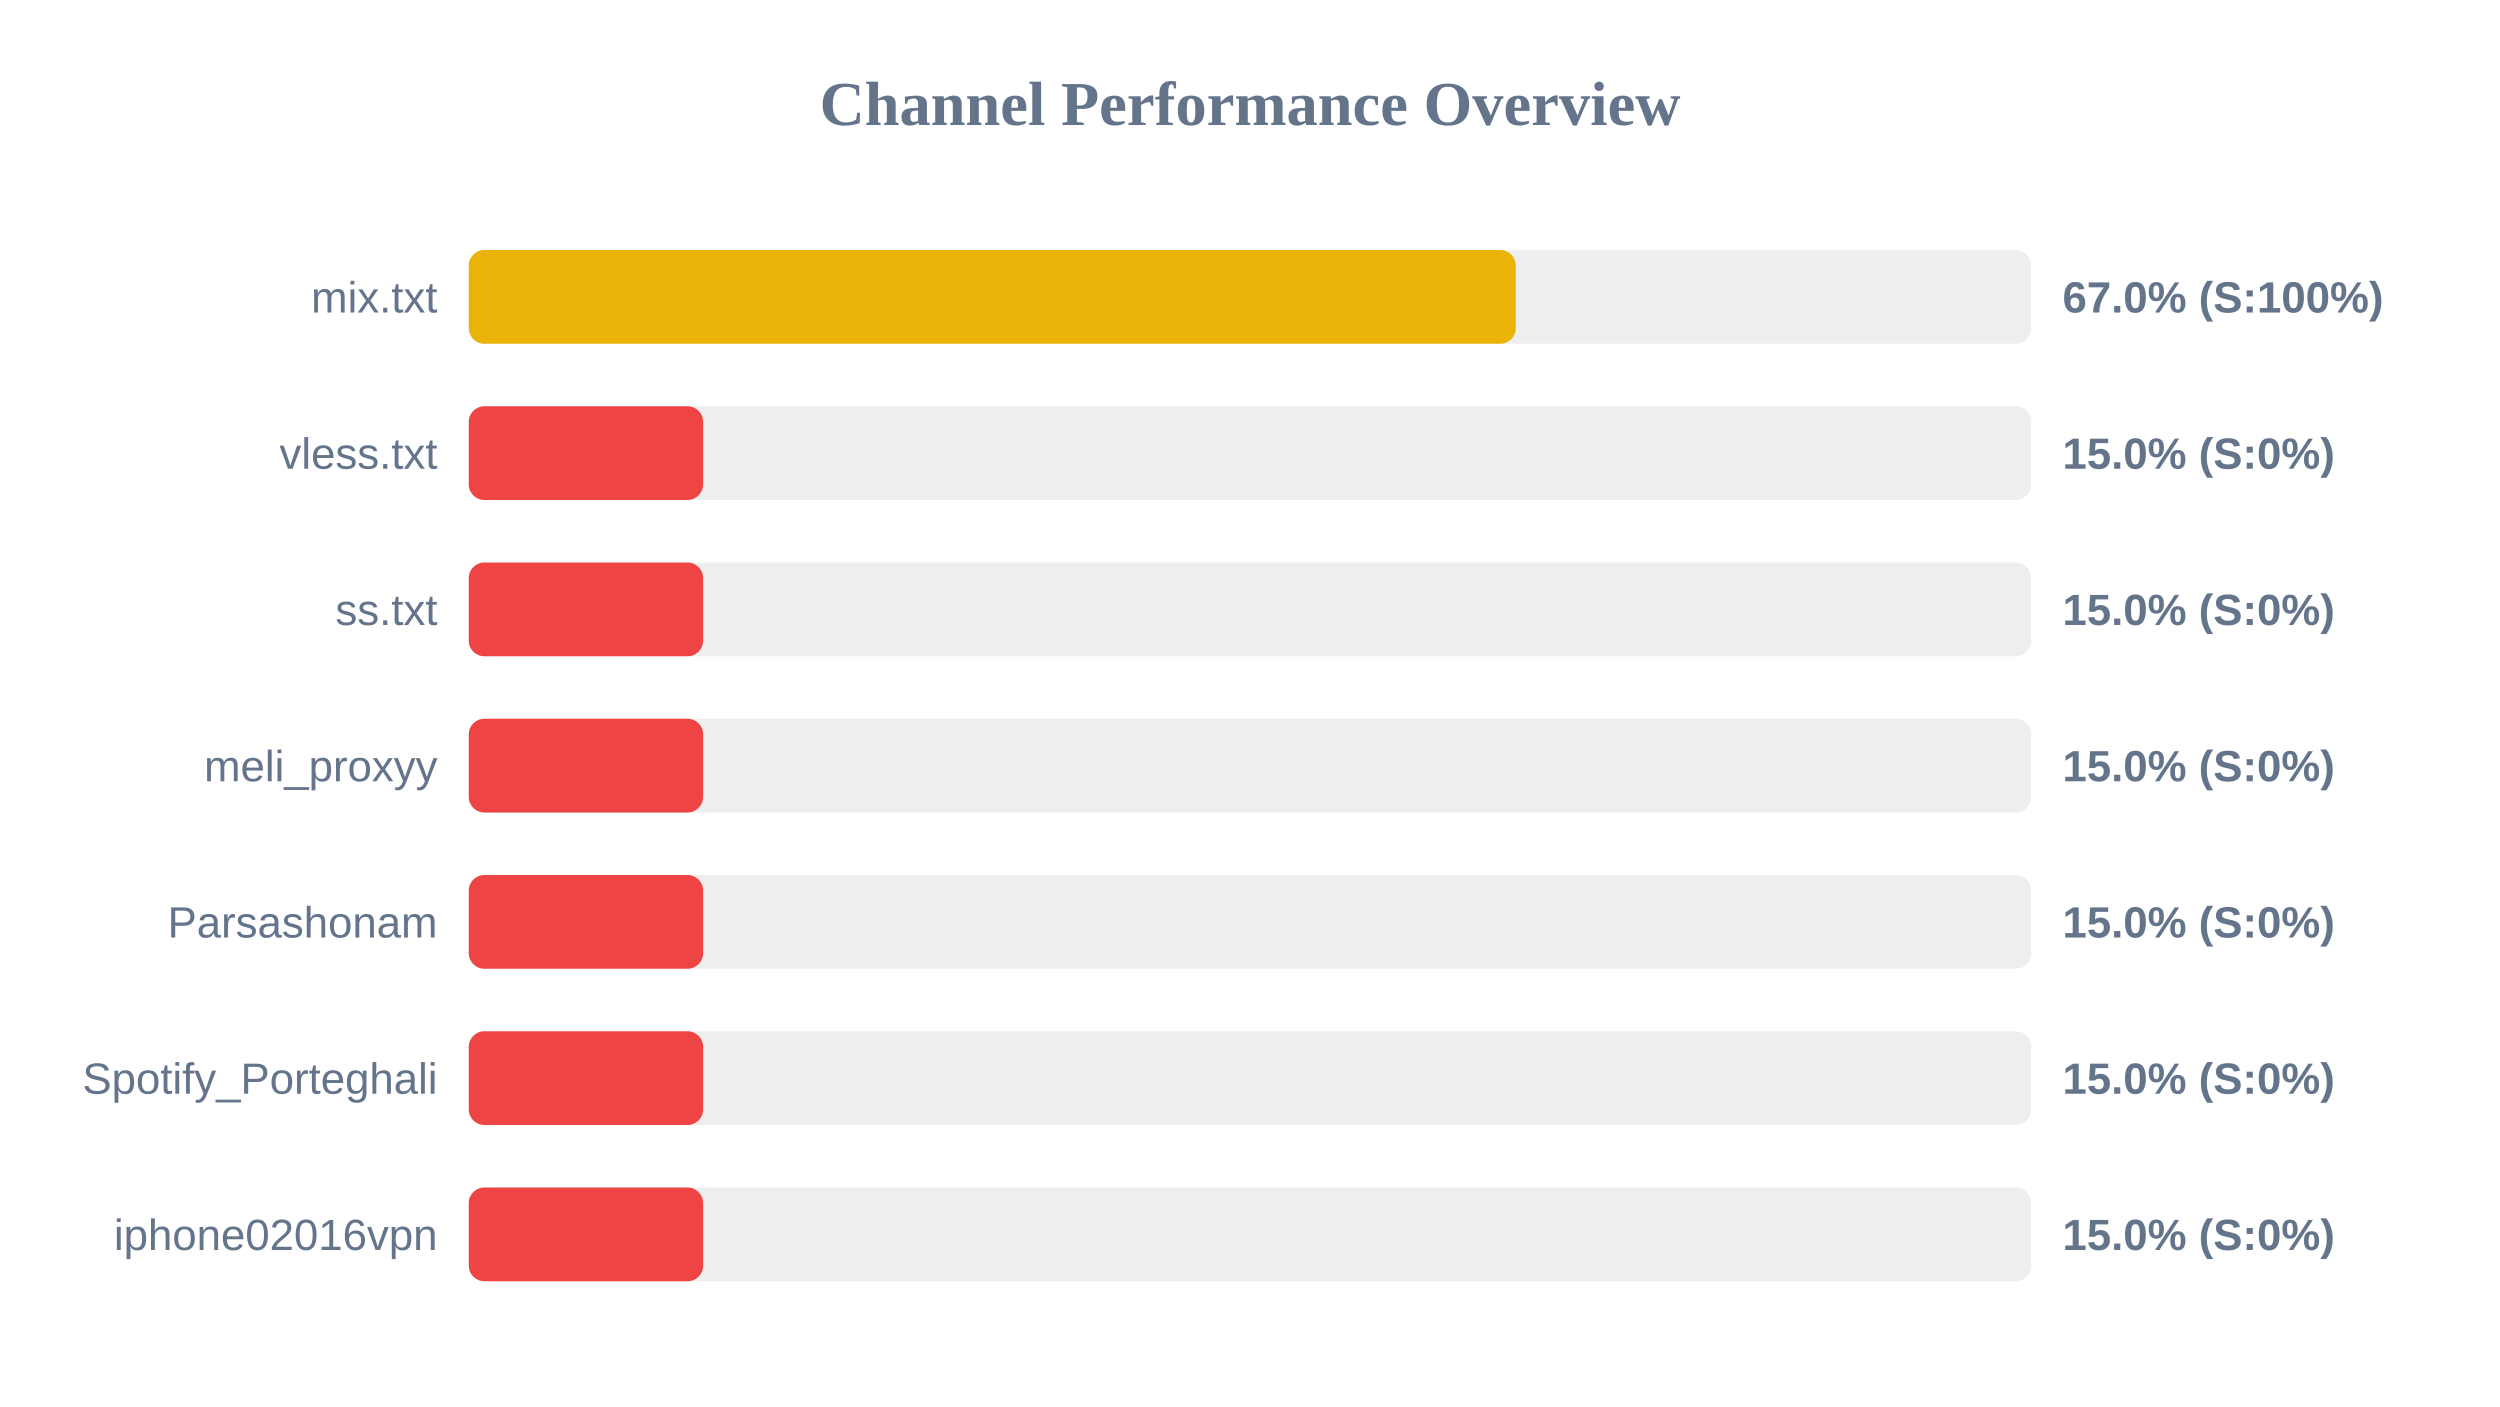
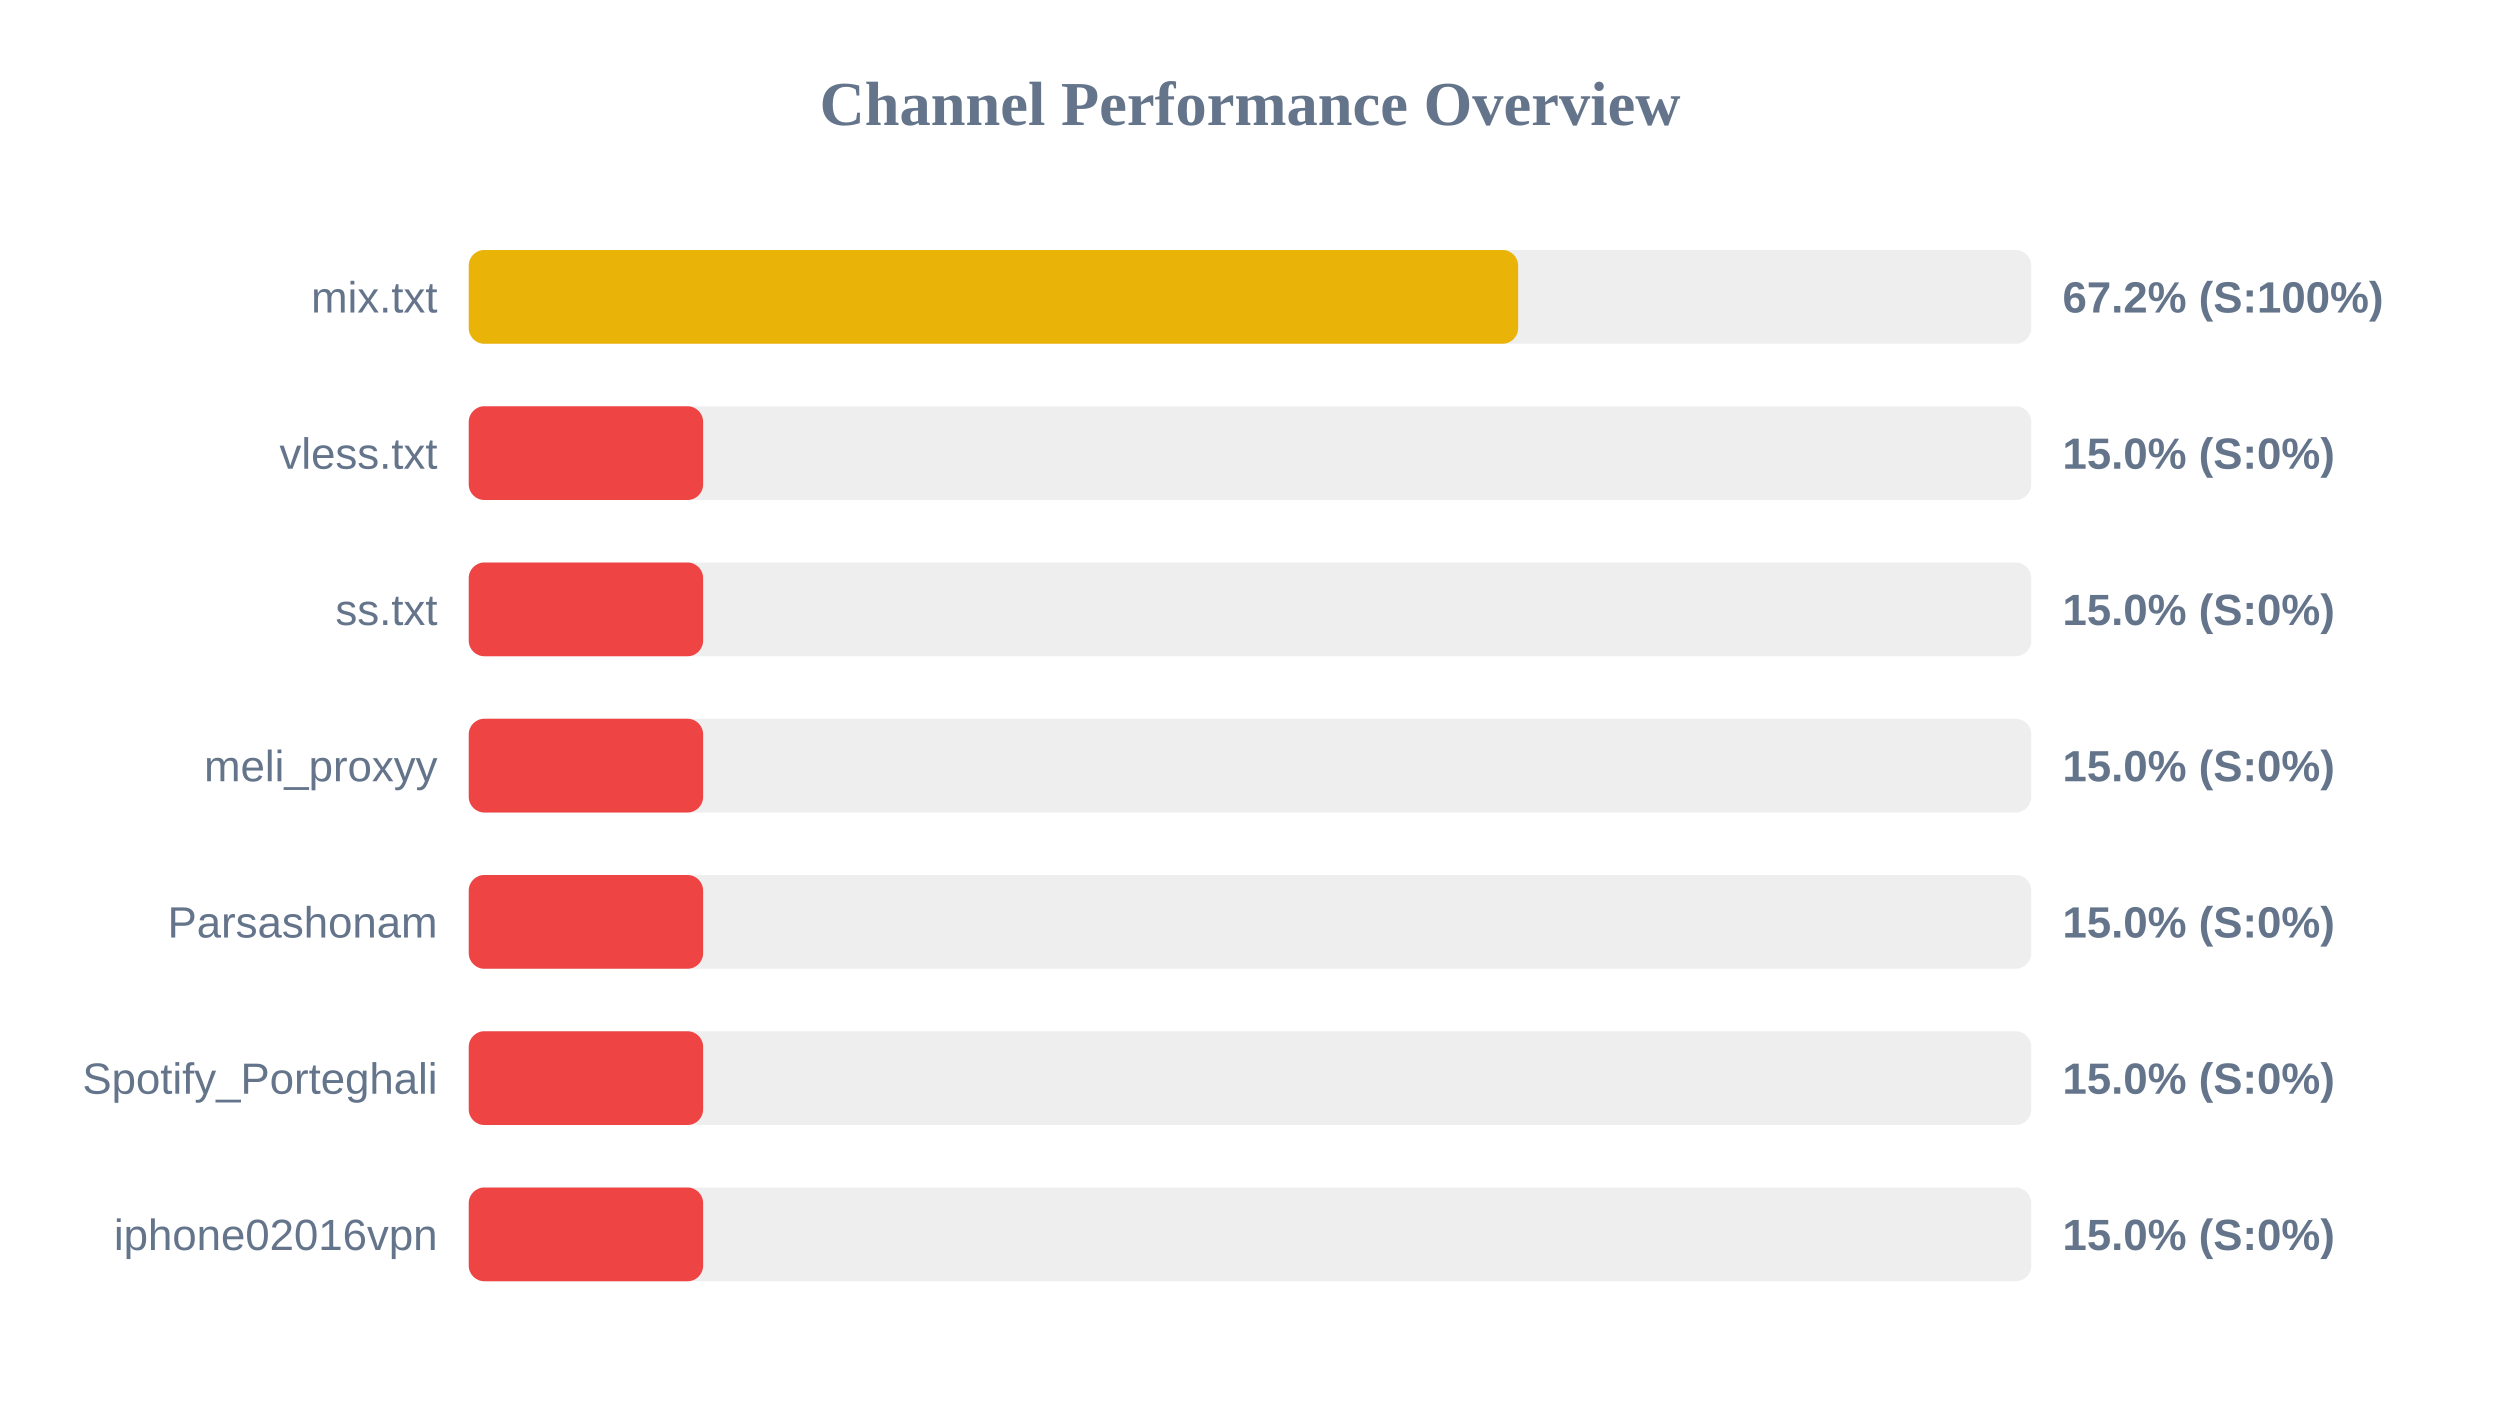
<svg xmlns="http://www.w3.org/2000/svg" width="800" height="450" version="1.1">
  <style>
        .row { font: 14px Arial; fill: #64748b; }
        .score { font: bold 14px Arial; fill: #64748b; }
    </style>
  <text x="400" y="40" text-anchor="middle" font-size="20px" font-weight="bold" fill="#64748b">Channel Performance Overview</text>
  <rect x="150" y="80" width="500" height="30" fill="#eee" rx="5" />
-   <rect x="150" y="80" width="335.05" height="30" fill="#eab308" rx="5" />
+   <rect x="150" y="80" width="335.8" height="30" fill="#eab308" rx="5" />
  <text x="140" y="100" text-anchor="end" class="row">mix.txt</text>
-   <text x="660" y="100" text-anchor="start" class="score">67.0% (S:100%)</text>
+   <text x="660" y="100" text-anchor="start" class="score">67.2% (S:100%)</text>
  <rect x="150" y="130" width="500" height="30" fill="#eee" rx="5" />
  <rect x="150" y="130" width="75.0" height="30" fill="#ef4444" rx="5" />
  <text x="140" y="150" text-anchor="end" class="row">vless.txt</text>
  <text x="660" y="150" text-anchor="start" class="score">15.0% (S:0%)</text>
  <rect x="150" y="180" width="500" height="30" fill="#eee" rx="5" />
  <rect x="150" y="180" width="75.0" height="30" fill="#ef4444" rx="5" />
  <text x="140" y="200" text-anchor="end" class="row">ss.txt</text>
  <text x="660" y="200" text-anchor="start" class="score">15.0% (S:0%)</text>
  <rect x="150" y="230" width="500" height="30" fill="#eee" rx="5" />
  <rect x="150" y="230" width="75.0" height="30" fill="#ef4444" rx="5" />
  <text x="140" y="250" text-anchor="end" class="row">meli_proxyy</text>
  <text x="660" y="250" text-anchor="start" class="score">15.0% (S:0%)</text>
  <rect x="150" y="280" width="500" height="30" fill="#eee" rx="5" />
  <rect x="150" y="280" width="75.0" height="30" fill="#ef4444" rx="5" />
  <text x="140" y="300" text-anchor="end" class="row">Parsashonam</text>
  <text x="660" y="300" text-anchor="start" class="score">15.0% (S:0%)</text>
  <rect x="150" y="330" width="500" height="30" fill="#eee" rx="5" />
  <rect x="150" y="330" width="75.0" height="30" fill="#ef4444" rx="5" />
  <text x="140" y="350" text-anchor="end" class="row">Spotify_Porteghali</text>
  <text x="660" y="350" text-anchor="start" class="score">15.0% (S:0%)</text>
  <rect x="150" y="380" width="500" height="30" fill="#eee" rx="5" />
  <rect x="150" y="380" width="75.0" height="30" fill="#ef4444" rx="5" />
  <text x="140" y="400" text-anchor="end" class="row">iphone02016vpn</text>
  <text x="660" y="400" text-anchor="start" class="score">15.0% (S:0%)</text>
</svg>
